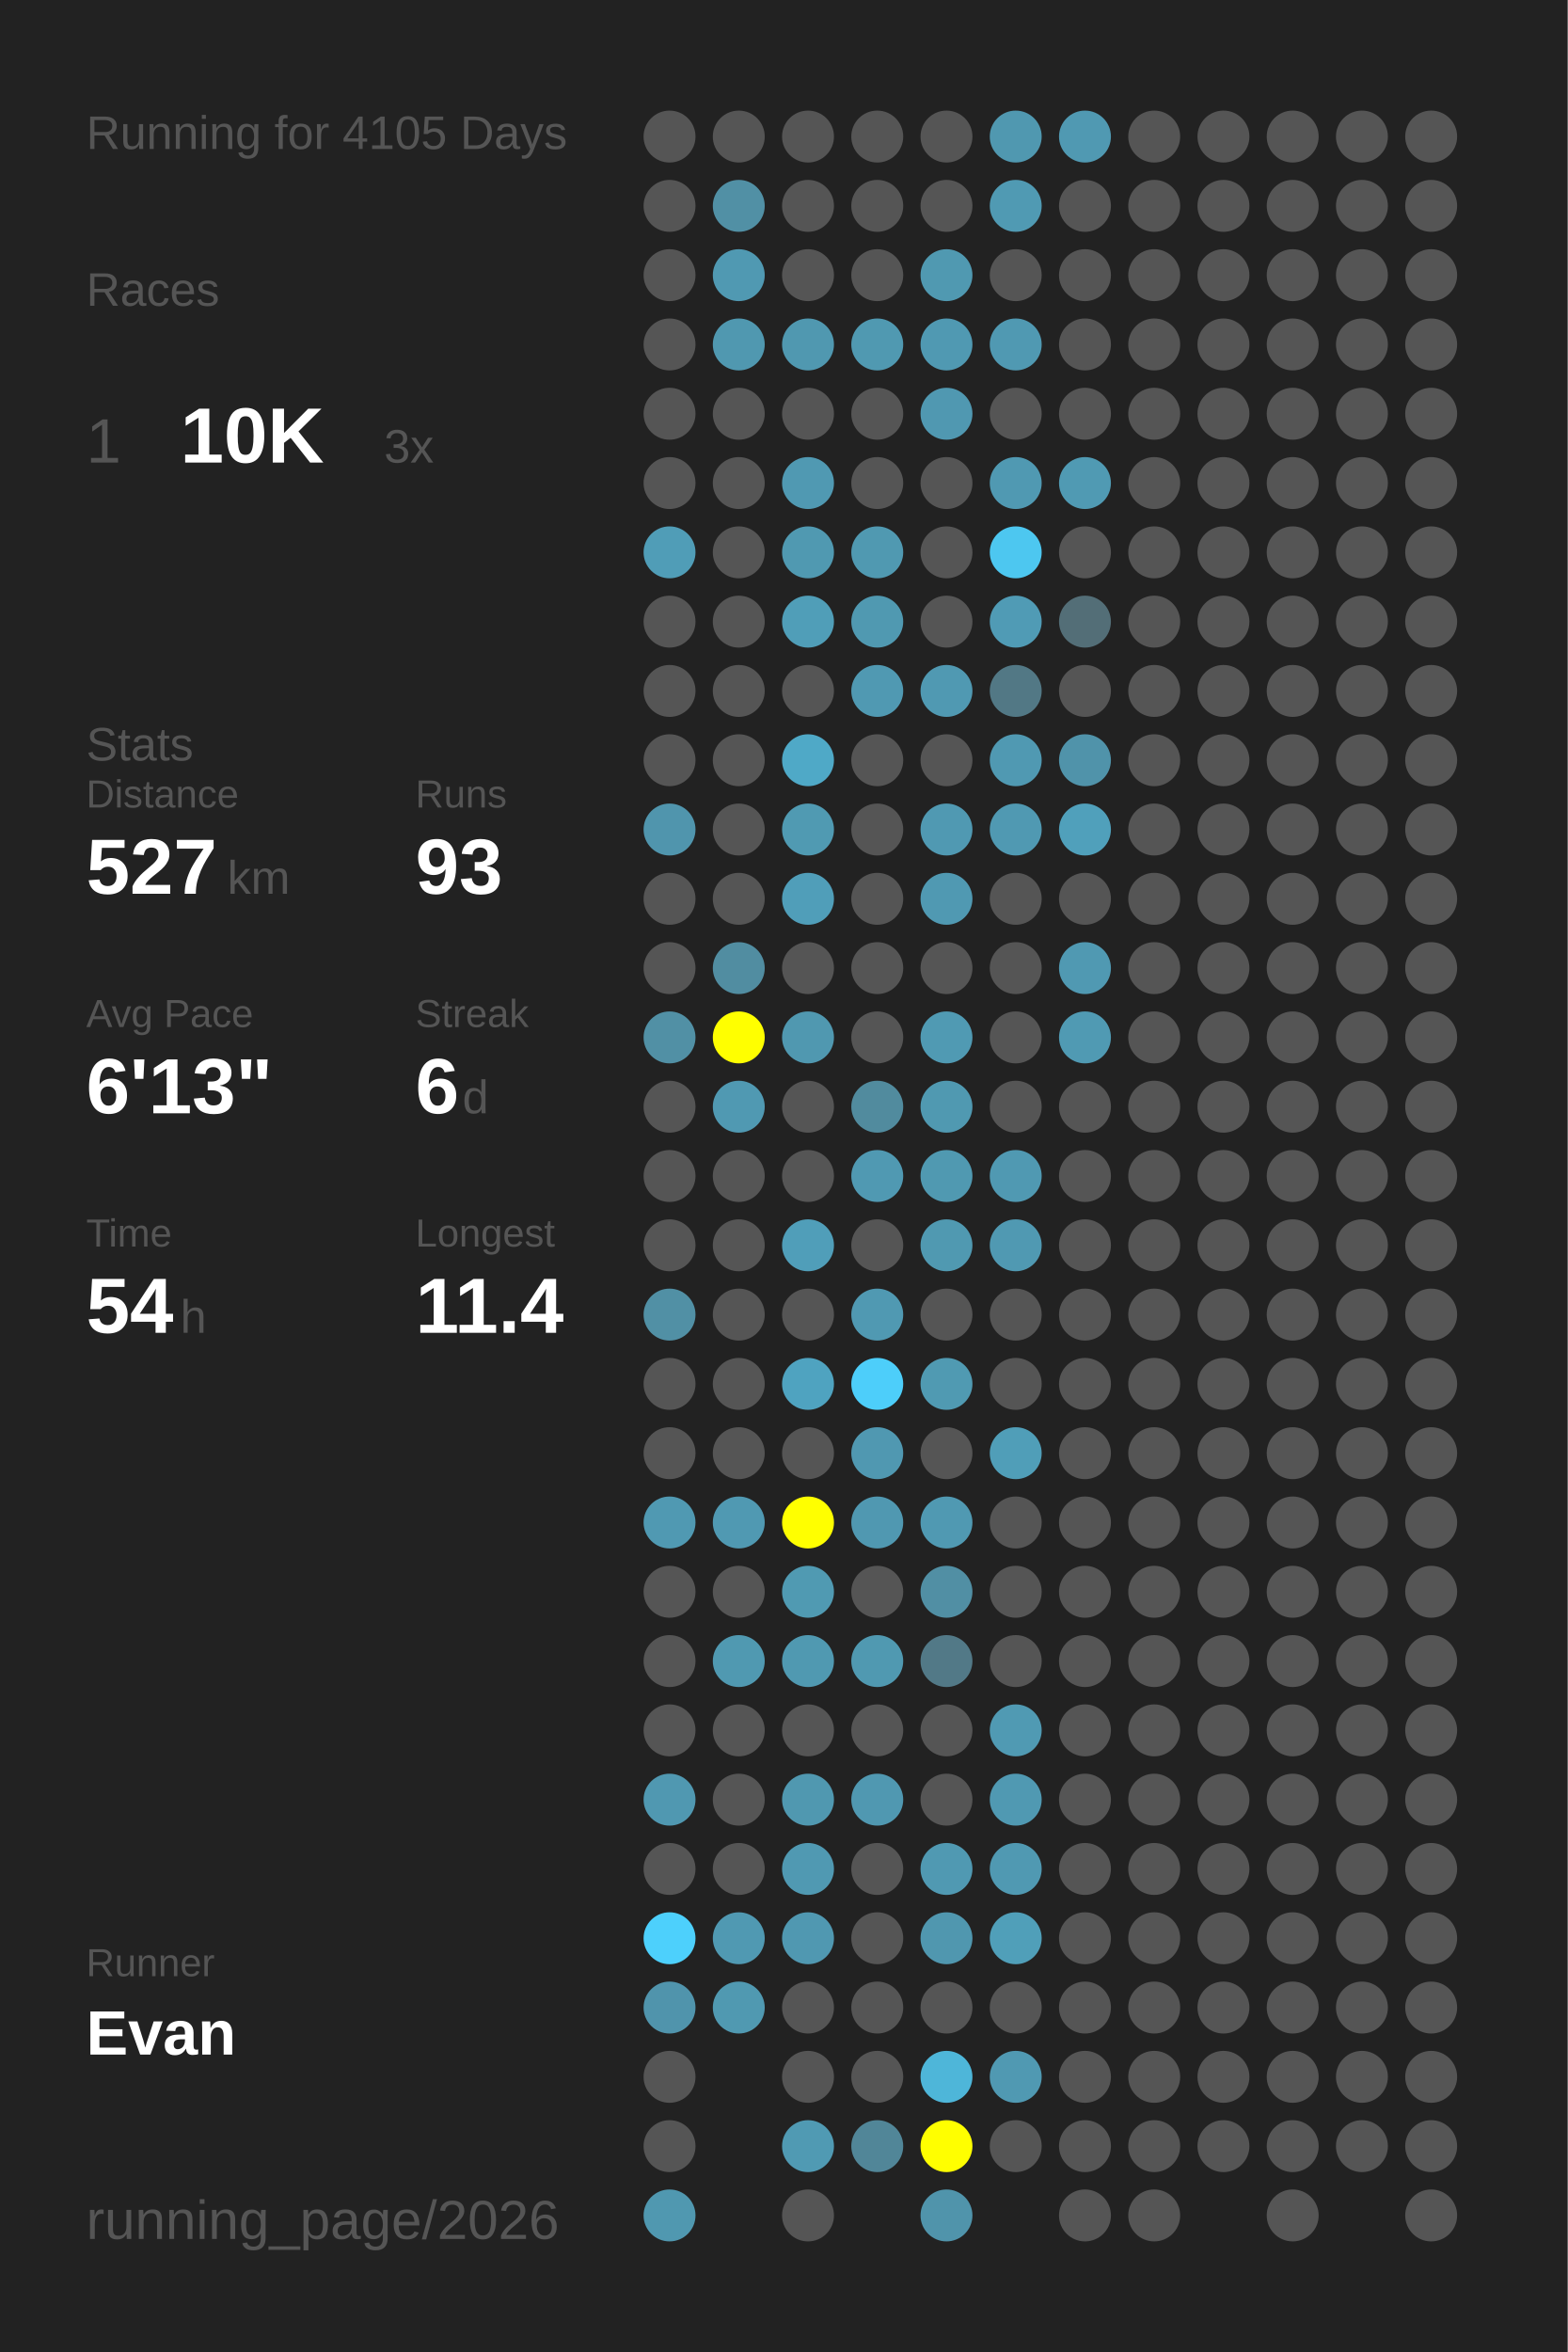
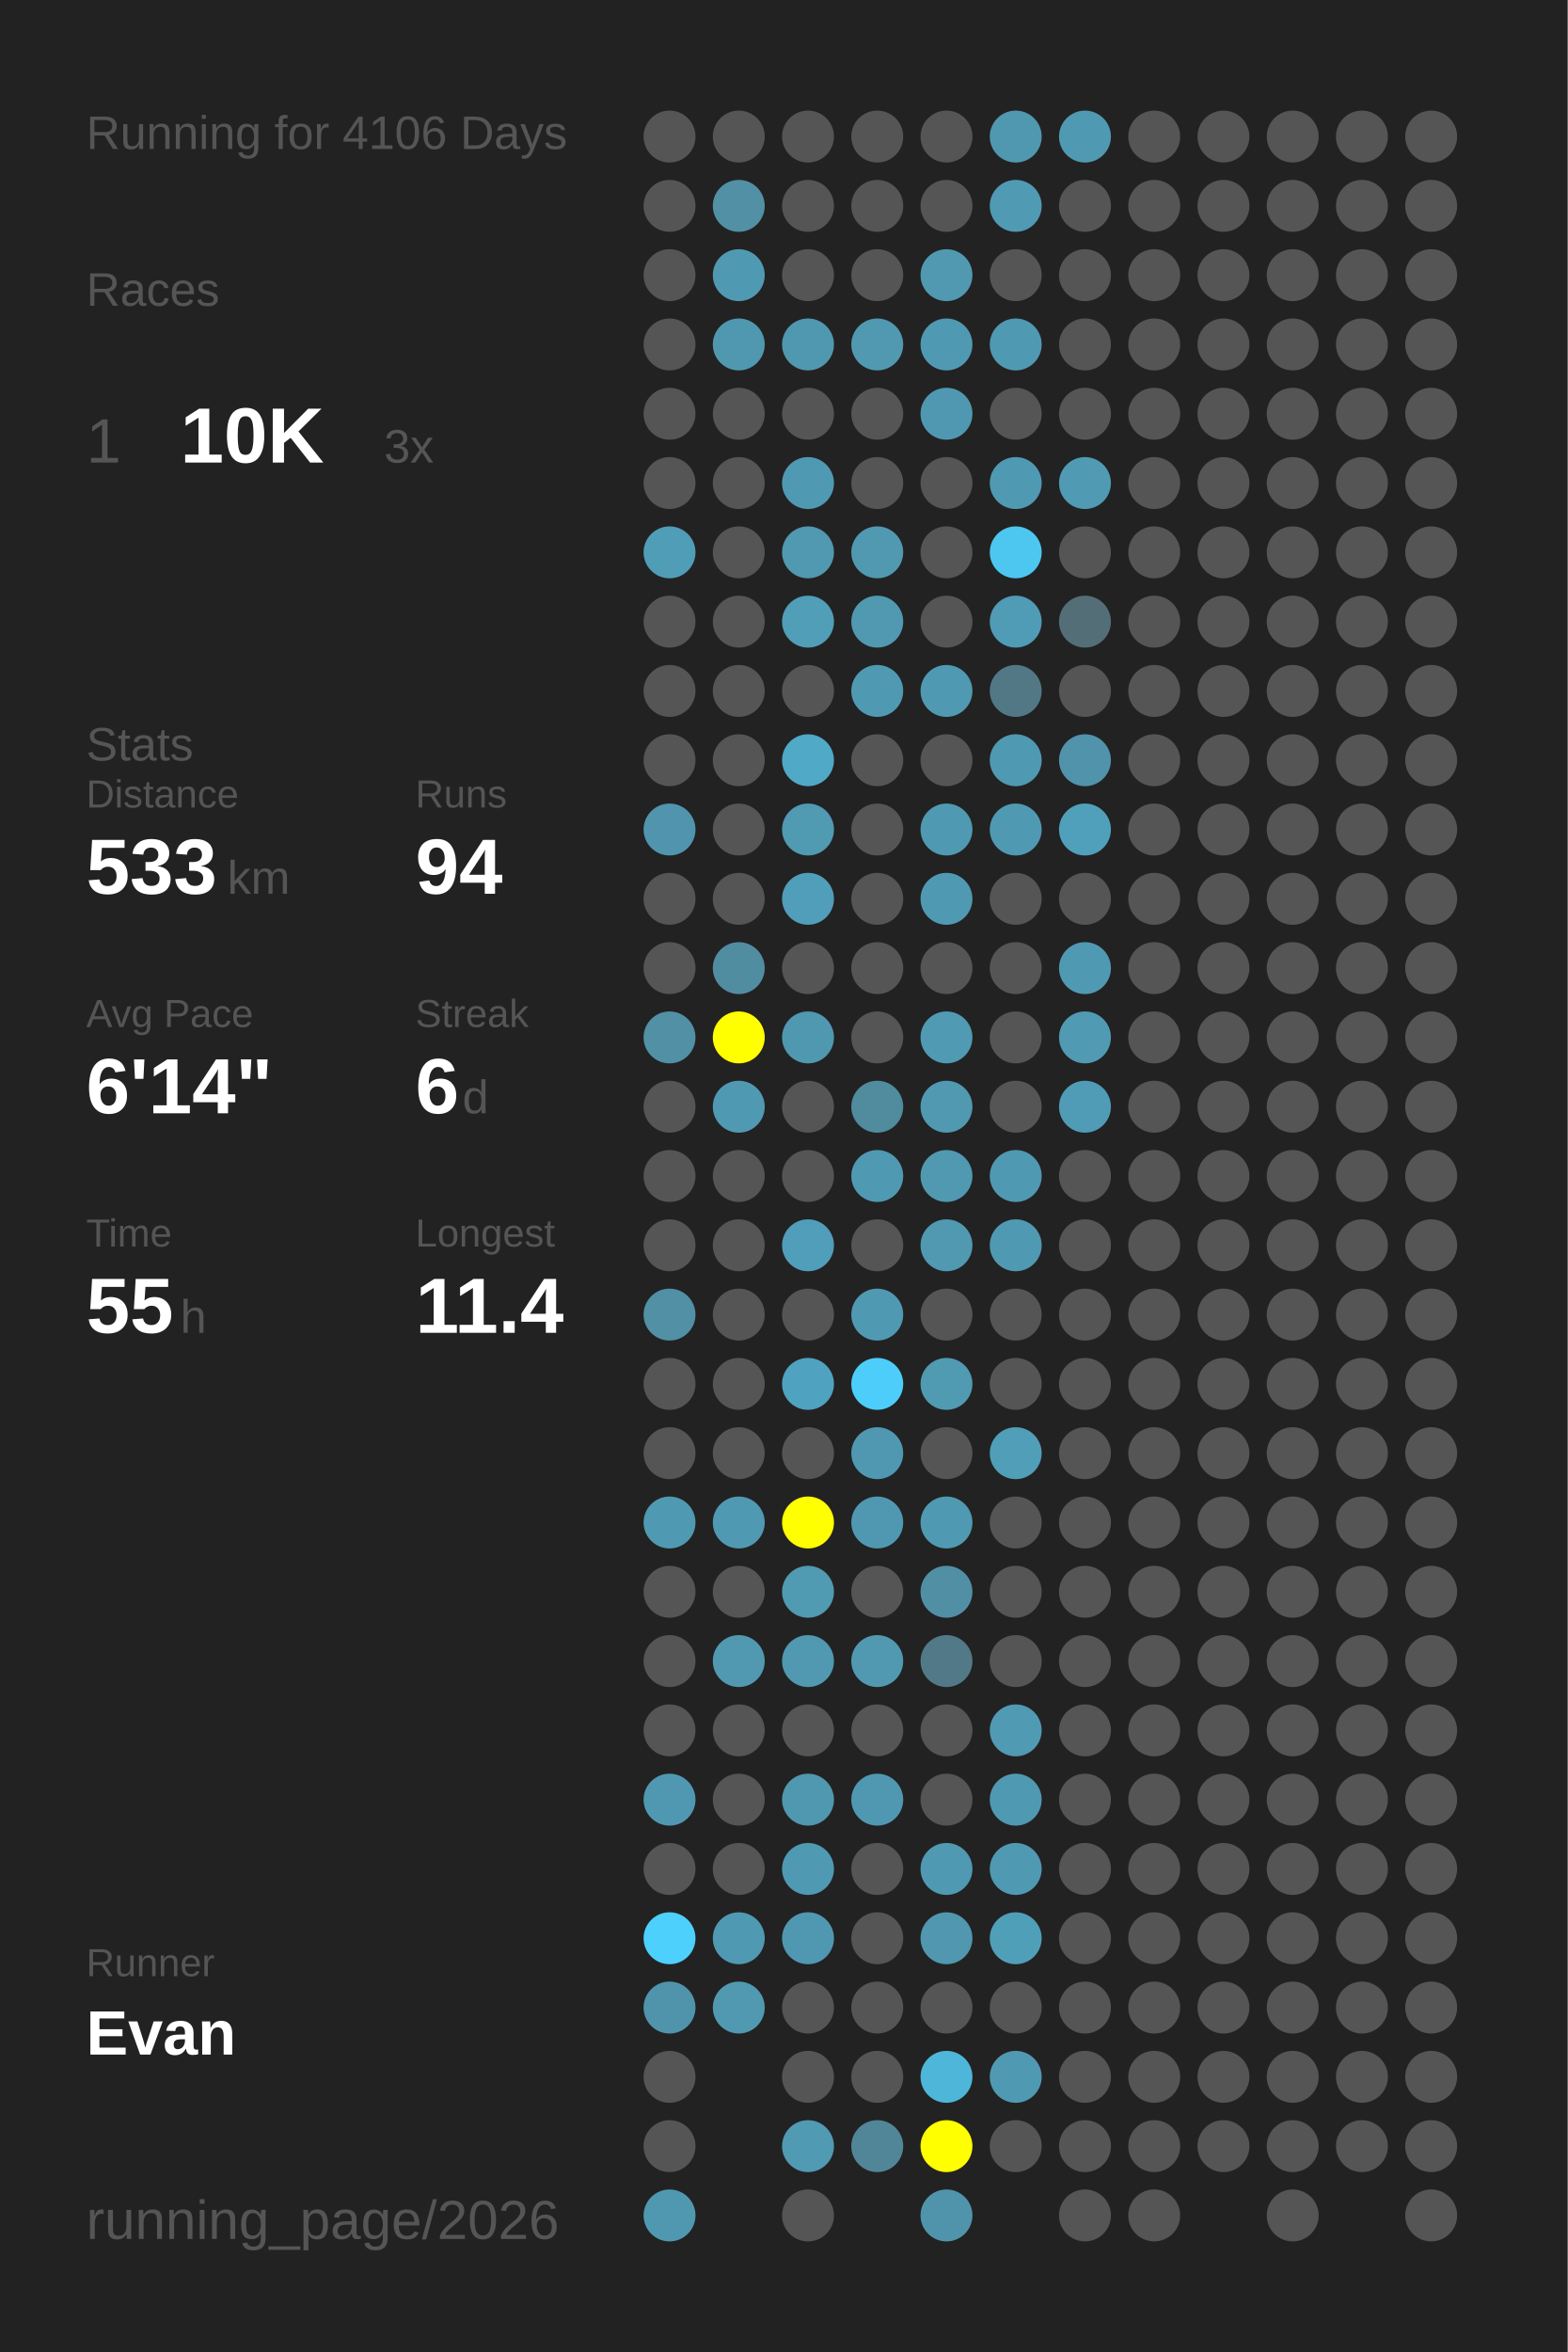
<svg xmlns="http://www.w3.org/2000/svg" baseProfile="full" height="300mm" version="1.1" viewBox="0,0,200,300" width="200mm">
  <defs />
  <rect fill="#222222" height="300" width="200" x="0" y="0" />
-   <text fill="#555555" style="font-size:6px; font-family:Arial;" x="11" y="19">Running for 4105 Days</text>
+   <text fill="#555555" style="font-size:6px; font-family:Arial;" x="11" y="19">Running for 4106 Days</text>
  <text fill="#555555" style="font-size:6px; font-family:Arial;" x="11" y="39">Races</text>
  <text fill="#555555" style="font-size:8px; font-family:Arial;" x="11" y="59">1</text>
  <text fill="#FFFFFF" style="font-size:10px; font-family:Arial; font-weight:bold;" x="23" y="59">10K</text>
  <text fill="#555555" style="font-size:6px; font-family:Arial;" x="49" y="59">3x</text>
  <text fill="#555555" style="font-size:6px; font-family:Arial;" x="11" y="97">Stats</text>
  <text fill="#555555" style="font-size:5px; font-family:Arial;" x="11" y="103">Distance</text>
-   <text fill="#FFFFFF" style="font-size:10px; font-family:Arial; font-weight:bold;" x="11" y="114">527</text>
+   <text fill="#FFFFFF" style="font-size:10px; font-family:Arial; font-weight:bold;" x="11" y="114">533</text>
  <text fill="#555555" style="font-size:6px; font-family:Arial;" x="29" y="114">km</text>
  <text fill="#555555" style="font-size:5px; font-family:Arial;" x="53" y="103">Runs</text>
-   <text fill="#FFFFFF" style="font-size:10px; font-family:Arial; font-weight:bold;" x="53" y="114">93</text>
+   <text fill="#FFFFFF" style="font-size:10px; font-family:Arial; font-weight:bold;" x="53" y="114">94</text>
  <text fill="#555555" style="font-size:5px; font-family:Arial;" x="11" y="131">Avg Pace</text>
-   <text fill="#FFFFFF" style="font-size:10px; font-family:Arial; font-weight:bold;" x="11" y="142">6'13"</text>
+   <text fill="#FFFFFF" style="font-size:10px; font-family:Arial; font-weight:bold;" x="11" y="142">6'14"</text>
  <text fill="#555555" style="font-size:5px; font-family:Arial;" x="53" y="131">Streak</text>
  <text fill="#FFFFFF" style="font-size:10px; font-family:Arial; font-weight:bold;" x="53" y="142">6</text>
  <text fill="#555555" style="font-size:6px; font-family:Arial;" x="59" y="142">d</text>
  <text fill="#555555" style="font-size:5px; font-family:Arial;" x="11" y="159">Time</text>
-   <text fill="#FFFFFF" style="font-size:10px; font-family:Arial; font-weight:bold;" x="11" y="170">54</text>
+   <text fill="#FFFFFF" style="font-size:10px; font-family:Arial; font-weight:bold;" x="11" y="170">55</text>
  <text fill="#555555" style="font-size:6px; font-family:Arial;" x="23" y="170">h</text>
  <text fill="#555555" style="font-size:5px; font-family:Arial;" x="53" y="159">Longest</text>
  <text fill="#FFFFFF" style="font-size:10px; font-family:Arial; font-weight:bold;" x="53" y="170">11.4</text>
  <text fill="#555555" style="font-size:5px; font-family:Arial;" x="11" y="252.065">Runner</text>
  <text fill="#FFFFFF" style="font-size:8px; font-family:Arial; font-weight:bold;" x="11" y="262.065">Evan</text>
  <text fill="#555555" style="font-size:7px; font-family:Arial;" x="11" y="285.581">running_page/2026</text>
  <circle cx="85.417" cy="17.419" fill="#555555" r="3.312" />
  <circle cx="85.417" cy="26.258" fill="#555555" r="3.312" />
  <circle cx="85.417" cy="35.097" fill="#555555" r="3.312" />
  <circle cx="85.417" cy="43.935" fill="#555555" r="3.312" />
  <circle cx="85.417" cy="52.774" fill="#555555" r="3.312" />
  <circle cx="85.417" cy="61.613" fill="#555555" r="3.312" />
  <circle cx="85.417" cy="70.452" fill="#509db7" r="3.312" />
  <circle cx="85.417" cy="79.29" fill="#555555" r="3.312" />
  <circle cx="85.417" cy="88.129" fill="#555555" r="3.312" />
  <circle cx="85.417" cy="96.968" fill="#555555" r="3.312" />
  <circle cx="85.417" cy="105.806" fill="#5095ad" r="3.312" />
  <circle cx="85.417" cy="114.645" fill="#555555" r="3.312" />
  <circle cx="85.417" cy="123.484" fill="#555555" r="3.312" />
  <circle cx="85.417" cy="132.323" fill="#5190a5" r="3.312" />
  <circle cx="85.417" cy="141.161" fill="#555555" r="3.312" />
  <circle cx="85.417" cy="150" fill="#555555" r="3.312" />
  <circle cx="85.417" cy="158.839" fill="#555555" r="3.312" />
  <circle cx="85.417" cy="167.677" fill="#5190a5" r="3.312" />
  <circle cx="85.417" cy="176.516" fill="#555555" r="3.312" />
  <circle cx="85.417" cy="185.355" fill="#555555" r="3.312" />
  <circle cx="85.417" cy="194.194" fill="#5099b2" r="3.312" />
  <circle cx="85.417" cy="203.032" fill="#555555" r="3.312" />
  <circle cx="85.417" cy="211.871" fill="#555555" r="3.312" />
  <circle cx="85.417" cy="220.71" fill="#555555" r="3.312" />
  <circle cx="85.417" cy="229.548" fill="#5098b1" r="3.312" />
  <circle cx="85.417" cy="238.387" fill="#555555" r="3.312" />
  <circle cx="85.417" cy="247.226" fill="#4dd0fc" r="3.312" />
  <circle cx="85.417" cy="256.065" fill="#5094ac" r="3.312" />
  <circle cx="85.417" cy="264.903" fill="#555555" r="3.312" />
  <circle cx="85.417" cy="273.742" fill="#555555" r="3.312" />
  <circle cx="85.417" cy="282.581" fill="#5098b0" r="3.312" />
  <circle cx="94.25" cy="17.419" fill="#555555" r="3.312" />
  <circle cx="94.25" cy="26.258" fill="#5190a5" r="3.312" />
  <circle cx="94.25" cy="35.097" fill="#5099b2" r="3.312" />
  <circle cx="94.25" cy="43.935" fill="#5098b0" r="3.312" />
  <circle cx="94.25" cy="52.774" fill="#555555" r="3.312" />
  <circle cx="94.25" cy="61.613" fill="#555555" r="3.312" />
  <circle cx="94.25" cy="70.452" fill="#555555" r="3.312" />
  <circle cx="94.25" cy="79.29" fill="#555555" r="3.312" />
  <circle cx="94.25" cy="88.129" fill="#555555" r="3.312" />
  <circle cx="94.25" cy="96.968" fill="#555555" r="3.312" />
  <circle cx="94.25" cy="105.806" fill="#555555" r="3.312" />
  <circle cx="94.25" cy="114.645" fill="#555555" r="3.312" />
  <circle cx="94.25" cy="123.484" fill="#518da1" r="3.312" />
  <circle cx="94.25" cy="132.323" fill="#FFFF00" r="3.312" />
  <circle cx="94.25" cy="141.161" fill="#5099b2" r="3.312" />
  <circle cx="94.25" cy="150" fill="#555555" r="3.312" />
  <circle cx="94.25" cy="158.839" fill="#555555" r="3.312" />
  <circle cx="94.25" cy="167.677" fill="#555555" r="3.312" />
  <circle cx="94.25" cy="176.516" fill="#555555" r="3.312" />
  <circle cx="94.25" cy="185.355" fill="#555555" r="3.312" />
  <circle cx="94.25" cy="194.194" fill="#5099b2" r="3.312" />
  <circle cx="94.25" cy="203.032" fill="#555555" r="3.312" />
  <circle cx="94.25" cy="211.871" fill="#5099b1" r="3.312" />
  <circle cx="94.25" cy="220.71" fill="#555555" r="3.312" />
  <circle cx="94.25" cy="229.548" fill="#555555" r="3.312" />
  <circle cx="94.25" cy="238.387" fill="#555555" r="3.312" />
  <circle cx="94.25" cy="247.226" fill="#5099b2" r="3.312" />
  <circle cx="94.25" cy="256.065" fill="#5099b1" r="3.312" />
  <circle cx="103.083" cy="17.419" fill="#555555" r="3.312" />
  <circle cx="103.083" cy="26.258" fill="#555555" r="3.312" />
  <circle cx="103.083" cy="35.097" fill="#555555" r="3.312" />
  <circle cx="103.083" cy="43.935" fill="#5098b0" r="3.312" />
  <circle cx="103.083" cy="52.774" fill="#555555" r="3.312" />
  <circle cx="103.083" cy="61.613" fill="#5099b2" r="3.312" />
  <circle cx="103.083" cy="70.452" fill="#5099b1" r="3.312" />
  <circle cx="103.083" cy="79.29" fill="#509eb8" r="3.312" />
  <circle cx="103.083" cy="88.129" fill="#555555" r="3.312" />
  <circle cx="103.083" cy="96.968" fill="#4fa9c7" r="3.312" />
  <circle cx="103.083" cy="105.806" fill="#509ab2" r="3.312" />
  <circle cx="103.083" cy="114.645" fill="#509eb9" r="3.312" />
  <circle cx="103.083" cy="123.484" fill="#555555" r="3.312" />
  <circle cx="103.083" cy="132.323" fill="#5098b0" r="3.312" />
  <circle cx="103.083" cy="141.161" fill="#555555" r="3.312" />
  <circle cx="103.083" cy="150" fill="#555555" r="3.312" />
  <circle cx="103.083" cy="158.839" fill="#509eb9" r="3.312" />
  <circle cx="103.083" cy="167.677" fill="#555555" r="3.312" />
  <circle cx="103.083" cy="176.516" fill="#4fa3c0" r="3.312" />
  <circle cx="103.083" cy="185.355" fill="#555555" r="3.312" />
  <circle cx="103.083" cy="194.194" fill="#FFFF00" r="3.312" />
  <circle cx="103.083" cy="203.032" fill="#509ab2" r="3.312" />
  <circle cx="103.083" cy="211.871" fill="#5099b1" r="3.312" />
  <circle cx="103.083" cy="220.71" fill="#555555" r="3.312" />
  <circle cx="103.083" cy="229.548" fill="#5098b0" r="3.312" />
  <circle cx="103.083" cy="238.387" fill="#5099b2" r="3.312" />
  <circle cx="103.083" cy="247.226" fill="#5098b1" r="3.312" />
  <circle cx="103.083" cy="256.065" fill="#555555" r="3.312" />
  <circle cx="103.083" cy="264.903" fill="#555555" r="3.312" />
  <circle cx="103.083" cy="273.742" fill="#509ab3" r="3.312" />
  <circle cx="103.083" cy="282.581" fill="#555555" r="3.312" />
  <circle cx="111.917" cy="17.419" fill="#555555" r="3.312" />
  <circle cx="111.917" cy="26.258" fill="#555555" r="3.312" />
  <circle cx="111.917" cy="35.097" fill="#555555" r="3.312" />
  <circle cx="111.917" cy="43.935" fill="#5099b1" r="3.312" />
  <circle cx="111.917" cy="52.774" fill="#555555" r="3.312" />
  <circle cx="111.917" cy="61.613" fill="#555555" r="3.312" />
  <circle cx="111.917" cy="70.452" fill="#5099b1" r="3.312" />
  <circle cx="111.917" cy="79.29" fill="#5099b1" r="3.312" />
  <circle cx="111.917" cy="88.129" fill="#5099b2" r="3.312" />
  <circle cx="111.917" cy="96.968" fill="#555555" r="3.312" />
  <circle cx="111.917" cy="105.806" fill="#555555" r="3.312" />
  <circle cx="111.917" cy="114.645" fill="#555555" r="3.312" />
  <circle cx="111.917" cy="123.484" fill="#555555" r="3.312" />
  <circle cx="111.917" cy="132.323" fill="#555555" r="3.312" />
  <circle cx="111.917" cy="141.161" fill="#518b9e" r="3.312" />
  <circle cx="111.917" cy="150" fill="#5099b2" r="3.312" />
  <circle cx="111.917" cy="158.839" fill="#555555" r="3.312" />
  <circle cx="111.917" cy="167.677" fill="#5099b2" r="3.312" />
  <circle cx="111.917" cy="176.516" fill="#4dcefa" r="3.312" />
  <circle cx="111.917" cy="185.355" fill="#5098b1" r="3.312" />
  <circle cx="111.917" cy="194.194" fill="#5098b1" r="3.312" />
  <circle cx="111.917" cy="203.032" fill="#555555" r="3.312" />
  <circle cx="111.917" cy="211.871" fill="#5099b1" r="3.312" />
  <circle cx="111.917" cy="220.71" fill="#555555" r="3.312" />
  <circle cx="111.917" cy="229.548" fill="#5098b1" r="3.312" />
  <circle cx="111.917" cy="238.387" fill="#555555" r="3.312" />
  <circle cx="111.917" cy="247.226" fill="#555555" r="3.312" />
  <circle cx="111.917" cy="256.065" fill="#555555" r="3.312" />
  <circle cx="111.917" cy="264.903" fill="#555555" r="3.312" />
  <circle cx="111.917" cy="273.742" fill="#518698" r="3.312" />
  <circle cx="120.75" cy="17.419" fill="#555555" r="3.312" />
  <circle cx="120.75" cy="26.258" fill="#555555" r="3.312" />
  <circle cx="120.75" cy="35.097" fill="#5099b1" r="3.312" />
  <circle cx="120.75" cy="43.935" fill="#5099b2" r="3.312" />
  <circle cx="120.75" cy="52.774" fill="#5098b1" r="3.312" />
  <circle cx="120.75" cy="61.613" fill="#555555" r="3.312" />
  <circle cx="120.75" cy="70.452" fill="#555555" r="3.312" />
  <circle cx="120.75" cy="79.29" fill="#555555" r="3.312" />
  <circle cx="120.75" cy="88.129" fill="#5099b2" r="3.312" />
  <circle cx="120.75" cy="96.968" fill="#555555" r="3.312" />
  <circle cx="120.75" cy="105.806" fill="#5099b2" r="3.312" />
  <circle cx="120.75" cy="114.645" fill="#5099b2" r="3.312" />
  <circle cx="120.75" cy="123.484" fill="#555555" r="3.312" />
  <circle cx="120.75" cy="132.323" fill="#509ab3" r="3.312" />
  <circle cx="120.75" cy="141.161" fill="#5099b1" r="3.312" />
  <circle cx="120.75" cy="150" fill="#5099b1" r="3.312" />
  <circle cx="120.75" cy="158.839" fill="#5099b1" r="3.312" />
  <circle cx="120.75" cy="167.677" fill="#555555" r="3.312" />
  <circle cx="120.75" cy="176.516" fill="#509ab2" r="3.312" />
  <circle cx="120.75" cy="185.355" fill="#555555" r="3.312" />
  <circle cx="120.75" cy="194.194" fill="#5099b2" r="3.312" />
  <circle cx="120.75" cy="203.032" fill="#518fa4" r="3.312" />
  <circle cx="120.75" cy="211.871" fill="#527987" r="3.312" />
  <circle cx="120.75" cy="220.71" fill="#555555" r="3.312" />
  <circle cx="120.75" cy="229.548" fill="#555555" r="3.312" />
  <circle cx="120.75" cy="238.387" fill="#5099b2" r="3.312" />
  <circle cx="120.75" cy="247.226" fill="#5097af" r="3.312" />
  <circle cx="120.75" cy="256.065" fill="#555555" r="3.312" />
  <circle cx="120.75" cy="264.903" fill="#4eb6d9" r="3.312" />
  <circle cx="120.75" cy="273.742" fill="#FFFF00" r="3.312" />
  <circle cx="120.75" cy="282.581" fill="#5094ab" r="3.312" />
  <circle cx="129.583" cy="17.419" fill="#5098b0" r="3.312" />
  <circle cx="129.583" cy="26.258" fill="#509ab3" r="3.312" />
  <circle cx="129.583" cy="35.097" fill="#555555" r="3.312" />
  <circle cx="129.583" cy="43.935" fill="#5099b2" r="3.312" />
  <circle cx="129.583" cy="52.774" fill="#555555" r="3.312" />
  <circle cx="129.583" cy="61.613" fill="#5099b2" r="3.312" />
  <circle cx="129.583" cy="70.452" fill="#4dc7f0" r="3.312" />
  <circle cx="129.583" cy="79.29" fill="#509bb5" r="3.312" />
  <circle cx="129.583" cy="88.129" fill="#527885" r="3.312" />
  <circle cx="129.583" cy="96.968" fill="#5099b2" r="3.312" />
  <circle cx="129.583" cy="105.806" fill="#5099b2" r="3.312" />
  <circle cx="129.583" cy="114.645" fill="#555555" r="3.312" />
  <circle cx="129.583" cy="123.484" fill="#555555" r="3.312" />
  <circle cx="129.583" cy="132.323" fill="#555555" r="3.312" />
  <circle cx="129.583" cy="141.161" fill="#555555" r="3.312" />
  <circle cx="129.583" cy="150" fill="#5099b2" r="3.312" />
  <circle cx="129.583" cy="158.839" fill="#5099b2" r="3.312" />
  <circle cx="129.583" cy="167.677" fill="#555555" r="3.312" />
  <circle cx="129.583" cy="176.516" fill="#555555" r="3.312" />
  <circle cx="129.583" cy="185.355" fill="#509eb8" r="3.312" />
  <circle cx="129.583" cy="194.194" fill="#555555" r="3.312" />
  <circle cx="129.583" cy="203.032" fill="#555555" r="3.312" />
  <circle cx="129.583" cy="211.871" fill="#555555" r="3.312" />
  <circle cx="129.583" cy="220.71" fill="#509ab3" r="3.312" />
  <circle cx="129.583" cy="229.548" fill="#5099b2" r="3.312" />
  <circle cx="129.583" cy="238.387" fill="#5099b2" r="3.312" />
  <circle cx="129.583" cy="247.226" fill="#509fb9" r="3.312" />
  <circle cx="129.583" cy="256.065" fill="#555555" r="3.312" />
  <circle cx="129.583" cy="264.903" fill="#5099b2" r="3.312" />
  <circle cx="129.583" cy="273.742" fill="#555555" r="3.312" />
  <circle cx="138.417" cy="17.419" fill="#5099b2" r="3.312" />
  <circle cx="138.417" cy="26.258" fill="#555555" r="3.312" />
  <circle cx="138.417" cy="35.097" fill="#555555" r="3.312" />
  <circle cx="138.417" cy="43.935" fill="#555555" r="3.312" />
  <circle cx="138.417" cy="52.774" fill="#555555" r="3.312" />
  <circle cx="138.417" cy="61.613" fill="#509ab3" r="3.312" />
  <circle cx="138.417" cy="70.452" fill="#555555" r="3.312" />
  <circle cx="138.417" cy="79.29" fill="#536e77" r="3.312" />
  <circle cx="138.417" cy="88.129" fill="#555555" r="3.312" />
  <circle cx="138.417" cy="96.968" fill="#5093aa" r="3.312" />
  <circle cx="138.417" cy="105.806" fill="#50a0bb" r="3.312" />
  <circle cx="138.417" cy="114.645" fill="#555555" r="3.312" />
  <circle cx="138.417" cy="123.484" fill="#5099b2" r="3.312" />
  <circle cx="138.417" cy="132.323" fill="#509ab3" r="3.312" />
-   <circle cx="138.417" cy="141.161" fill="#555555" r="3.312" />
+   <circle cx="138.417" cy="141.161" fill="#509bb5" r="3.312" />
  <circle cx="138.417" cy="150" fill="#555555" r="3.312" />
  <circle cx="138.417" cy="158.839" fill="#555555" r="3.312" />
  <circle cx="138.417" cy="167.677" fill="#555555" r="3.312" />
  <circle cx="138.417" cy="176.516" fill="#555555" r="3.312" />
  <circle cx="138.417" cy="185.355" fill="#555555" r="3.312" />
  <circle cx="138.417" cy="194.194" fill="#555555" r="3.312" />
  <circle cx="138.417" cy="203.032" fill="#555555" r="3.312" />
  <circle cx="138.417" cy="211.871" fill="#555555" r="3.312" />
  <circle cx="138.417" cy="220.71" fill="#555555" r="3.312" />
  <circle cx="138.417" cy="229.548" fill="#555555" r="3.312" />
  <circle cx="138.417" cy="238.387" fill="#555555" r="3.312" />
  <circle cx="138.417" cy="247.226" fill="#555555" r="3.312" />
  <circle cx="138.417" cy="256.065" fill="#555555" r="3.312" />
  <circle cx="138.417" cy="264.903" fill="#555555" r="3.312" />
  <circle cx="138.417" cy="273.742" fill="#555555" r="3.312" />
  <circle cx="138.417" cy="282.581" fill="#555555" r="3.312" />
  <circle cx="147.25" cy="17.419" fill="#555555" r="3.312" />
  <circle cx="147.25" cy="26.258" fill="#555555" r="3.312" />
  <circle cx="147.25" cy="35.097" fill="#555555" r="3.312" />
  <circle cx="147.25" cy="43.935" fill="#555555" r="3.312" />
  <circle cx="147.25" cy="52.774" fill="#555555" r="3.312" />
  <circle cx="147.25" cy="61.613" fill="#555555" r="3.312" />
  <circle cx="147.25" cy="70.452" fill="#555555" r="3.312" />
  <circle cx="147.25" cy="79.29" fill="#555555" r="3.312" />
  <circle cx="147.25" cy="88.129" fill="#555555" r="3.312" />
  <circle cx="147.25" cy="96.968" fill="#555555" r="3.312" />
  <circle cx="147.25" cy="105.806" fill="#555555" r="3.312" />
  <circle cx="147.25" cy="114.645" fill="#555555" r="3.312" />
  <circle cx="147.25" cy="123.484" fill="#555555" r="3.312" />
  <circle cx="147.25" cy="132.323" fill="#555555" r="3.312" />
  <circle cx="147.25" cy="141.161" fill="#555555" r="3.312" />
  <circle cx="147.25" cy="150" fill="#555555" r="3.312" />
  <circle cx="147.25" cy="158.839" fill="#555555" r="3.312" />
  <circle cx="147.25" cy="167.677" fill="#555555" r="3.312" />
  <circle cx="147.25" cy="176.516" fill="#555555" r="3.312" />
  <circle cx="147.25" cy="185.355" fill="#555555" r="3.312" />
  <circle cx="147.25" cy="194.194" fill="#555555" r="3.312" />
  <circle cx="147.25" cy="203.032" fill="#555555" r="3.312" />
  <circle cx="147.25" cy="211.871" fill="#555555" r="3.312" />
  <circle cx="147.25" cy="220.71" fill="#555555" r="3.312" />
  <circle cx="147.25" cy="229.548" fill="#555555" r="3.312" />
  <circle cx="147.25" cy="238.387" fill="#555555" r="3.312" />
  <circle cx="147.25" cy="247.226" fill="#555555" r="3.312" />
  <circle cx="147.25" cy="256.065" fill="#555555" r="3.312" />
  <circle cx="147.25" cy="264.903" fill="#555555" r="3.312" />
  <circle cx="147.25" cy="273.742" fill="#555555" r="3.312" />
  <circle cx="147.25" cy="282.581" fill="#555555" r="3.312" />
  <circle cx="156.083" cy="17.419" fill="#555555" r="3.312" />
  <circle cx="156.083" cy="26.258" fill="#555555" r="3.312" />
  <circle cx="156.083" cy="35.097" fill="#555555" r="3.312" />
  <circle cx="156.083" cy="43.935" fill="#555555" r="3.312" />
  <circle cx="156.083" cy="52.774" fill="#555555" r="3.312" />
  <circle cx="156.083" cy="61.613" fill="#555555" r="3.312" />
  <circle cx="156.083" cy="70.452" fill="#555555" r="3.312" />
  <circle cx="156.083" cy="79.29" fill="#555555" r="3.312" />
  <circle cx="156.083" cy="88.129" fill="#555555" r="3.312" />
  <circle cx="156.083" cy="96.968" fill="#555555" r="3.312" />
  <circle cx="156.083" cy="105.806" fill="#555555" r="3.312" />
  <circle cx="156.083" cy="114.645" fill="#555555" r="3.312" />
  <circle cx="156.083" cy="123.484" fill="#555555" r="3.312" />
  <circle cx="156.083" cy="132.323" fill="#555555" r="3.312" />
  <circle cx="156.083" cy="141.161" fill="#555555" r="3.312" />
  <circle cx="156.083" cy="150" fill="#555555" r="3.312" />
  <circle cx="156.083" cy="158.839" fill="#555555" r="3.312" />
  <circle cx="156.083" cy="167.677" fill="#555555" r="3.312" />
  <circle cx="156.083" cy="176.516" fill="#555555" r="3.312" />
  <circle cx="156.083" cy="185.355" fill="#555555" r="3.312" />
  <circle cx="156.083" cy="194.194" fill="#555555" r="3.312" />
  <circle cx="156.083" cy="203.032" fill="#555555" r="3.312" />
  <circle cx="156.083" cy="211.871" fill="#555555" r="3.312" />
  <circle cx="156.083" cy="220.71" fill="#555555" r="3.312" />
  <circle cx="156.083" cy="229.548" fill="#555555" r="3.312" />
  <circle cx="156.083" cy="238.387" fill="#555555" r="3.312" />
  <circle cx="156.083" cy="247.226" fill="#555555" r="3.312" />
  <circle cx="156.083" cy="256.065" fill="#555555" r="3.312" />
  <circle cx="156.083" cy="264.903" fill="#555555" r="3.312" />
  <circle cx="156.083" cy="273.742" fill="#555555" r="3.312" />
  <circle cx="164.917" cy="17.419" fill="#555555" r="3.312" />
  <circle cx="164.917" cy="26.258" fill="#555555" r="3.312" />
  <circle cx="164.917" cy="35.097" fill="#555555" r="3.312" />
  <circle cx="164.917" cy="43.935" fill="#555555" r="3.312" />
  <circle cx="164.917" cy="52.774" fill="#555555" r="3.312" />
  <circle cx="164.917" cy="61.613" fill="#555555" r="3.312" />
  <circle cx="164.917" cy="70.452" fill="#555555" r="3.312" />
  <circle cx="164.917" cy="79.29" fill="#555555" r="3.312" />
  <circle cx="164.917" cy="88.129" fill="#555555" r="3.312" />
  <circle cx="164.917" cy="96.968" fill="#555555" r="3.312" />
  <circle cx="164.917" cy="105.806" fill="#555555" r="3.312" />
  <circle cx="164.917" cy="114.645" fill="#555555" r="3.312" />
  <circle cx="164.917" cy="123.484" fill="#555555" r="3.312" />
  <circle cx="164.917" cy="132.323" fill="#555555" r="3.312" />
  <circle cx="164.917" cy="141.161" fill="#555555" r="3.312" />
  <circle cx="164.917" cy="150" fill="#555555" r="3.312" />
  <circle cx="164.917" cy="158.839" fill="#555555" r="3.312" />
  <circle cx="164.917" cy="167.677" fill="#555555" r="3.312" />
  <circle cx="164.917" cy="176.516" fill="#555555" r="3.312" />
  <circle cx="164.917" cy="185.355" fill="#555555" r="3.312" />
  <circle cx="164.917" cy="194.194" fill="#555555" r="3.312" />
  <circle cx="164.917" cy="203.032" fill="#555555" r="3.312" />
  <circle cx="164.917" cy="211.871" fill="#555555" r="3.312" />
  <circle cx="164.917" cy="220.71" fill="#555555" r="3.312" />
  <circle cx="164.917" cy="229.548" fill="#555555" r="3.312" />
  <circle cx="164.917" cy="238.387" fill="#555555" r="3.312" />
  <circle cx="164.917" cy="247.226" fill="#555555" r="3.312" />
  <circle cx="164.917" cy="256.065" fill="#555555" r="3.312" />
  <circle cx="164.917" cy="264.903" fill="#555555" r="3.312" />
  <circle cx="164.917" cy="273.742" fill="#555555" r="3.312" />
  <circle cx="164.917" cy="282.581" fill="#555555" r="3.312" />
  <circle cx="173.75" cy="17.419" fill="#555555" r="3.312" />
  <circle cx="173.75" cy="26.258" fill="#555555" r="3.312" />
  <circle cx="173.75" cy="35.097" fill="#555555" r="3.312" />
  <circle cx="173.75" cy="43.935" fill="#555555" r="3.312" />
  <circle cx="173.75" cy="52.774" fill="#555555" r="3.312" />
  <circle cx="173.75" cy="61.613" fill="#555555" r="3.312" />
  <circle cx="173.75" cy="70.452" fill="#555555" r="3.312" />
  <circle cx="173.75" cy="79.29" fill="#555555" r="3.312" />
  <circle cx="173.75" cy="88.129" fill="#555555" r="3.312" />
  <circle cx="173.75" cy="96.968" fill="#555555" r="3.312" />
  <circle cx="173.75" cy="105.806" fill="#555555" r="3.312" />
  <circle cx="173.75" cy="114.645" fill="#555555" r="3.312" />
  <circle cx="173.75" cy="123.484" fill="#555555" r="3.312" />
  <circle cx="173.75" cy="132.323" fill="#555555" r="3.312" />
  <circle cx="173.75" cy="141.161" fill="#555555" r="3.312" />
  <circle cx="173.75" cy="150" fill="#555555" r="3.312" />
  <circle cx="173.75" cy="158.839" fill="#555555" r="3.312" />
  <circle cx="173.75" cy="167.677" fill="#555555" r="3.312" />
  <circle cx="173.75" cy="176.516" fill="#555555" r="3.312" />
  <circle cx="173.75" cy="185.355" fill="#555555" r="3.312" />
  <circle cx="173.75" cy="194.194" fill="#555555" r="3.312" />
  <circle cx="173.75" cy="203.032" fill="#555555" r="3.312" />
  <circle cx="173.75" cy="211.871" fill="#555555" r="3.312" />
  <circle cx="173.75" cy="220.71" fill="#555555" r="3.312" />
  <circle cx="173.75" cy="229.548" fill="#555555" r="3.312" />
  <circle cx="173.75" cy="238.387" fill="#555555" r="3.312" />
  <circle cx="173.75" cy="247.226" fill="#555555" r="3.312" />
  <circle cx="173.75" cy="256.065" fill="#555555" r="3.312" />
  <circle cx="173.75" cy="264.903" fill="#555555" r="3.312" />
  <circle cx="173.75" cy="273.742" fill="#555555" r="3.312" />
  <circle cx="182.583" cy="17.419" fill="#555555" r="3.312" />
  <circle cx="182.583" cy="26.258" fill="#555555" r="3.312" />
  <circle cx="182.583" cy="35.097" fill="#555555" r="3.312" />
  <circle cx="182.583" cy="43.935" fill="#555555" r="3.312" />
  <circle cx="182.583" cy="52.774" fill="#555555" r="3.312" />
  <circle cx="182.583" cy="61.613" fill="#555555" r="3.312" />
  <circle cx="182.583" cy="70.452" fill="#555555" r="3.312" />
  <circle cx="182.583" cy="79.29" fill="#555555" r="3.312" />
  <circle cx="182.583" cy="88.129" fill="#555555" r="3.312" />
  <circle cx="182.583" cy="96.968" fill="#555555" r="3.312" />
  <circle cx="182.583" cy="105.806" fill="#555555" r="3.312" />
  <circle cx="182.583" cy="114.645" fill="#555555" r="3.312" />
  <circle cx="182.583" cy="123.484" fill="#555555" r="3.312" />
  <circle cx="182.583" cy="132.323" fill="#555555" r="3.312" />
  <circle cx="182.583" cy="141.161" fill="#555555" r="3.312" />
  <circle cx="182.583" cy="150" fill="#555555" r="3.312" />
  <circle cx="182.583" cy="158.839" fill="#555555" r="3.312" />
  <circle cx="182.583" cy="167.677" fill="#555555" r="3.312" />
  <circle cx="182.583" cy="176.516" fill="#555555" r="3.312" />
  <circle cx="182.583" cy="185.355" fill="#555555" r="3.312" />
  <circle cx="182.583" cy="194.194" fill="#555555" r="3.312" />
  <circle cx="182.583" cy="203.032" fill="#555555" r="3.312" />
  <circle cx="182.583" cy="211.871" fill="#555555" r="3.312" />
  <circle cx="182.583" cy="220.71" fill="#555555" r="3.312" />
  <circle cx="182.583" cy="229.548" fill="#555555" r="3.312" />
  <circle cx="182.583" cy="238.387" fill="#555555" r="3.312" />
  <circle cx="182.583" cy="247.226" fill="#555555" r="3.312" />
  <circle cx="182.583" cy="256.065" fill="#555555" r="3.312" />
  <circle cx="182.583" cy="264.903" fill="#555555" r="3.312" />
  <circle cx="182.583" cy="273.742" fill="#555555" r="3.312" />
  <circle cx="182.583" cy="282.581" fill="#555555" r="3.312" />
</svg>
